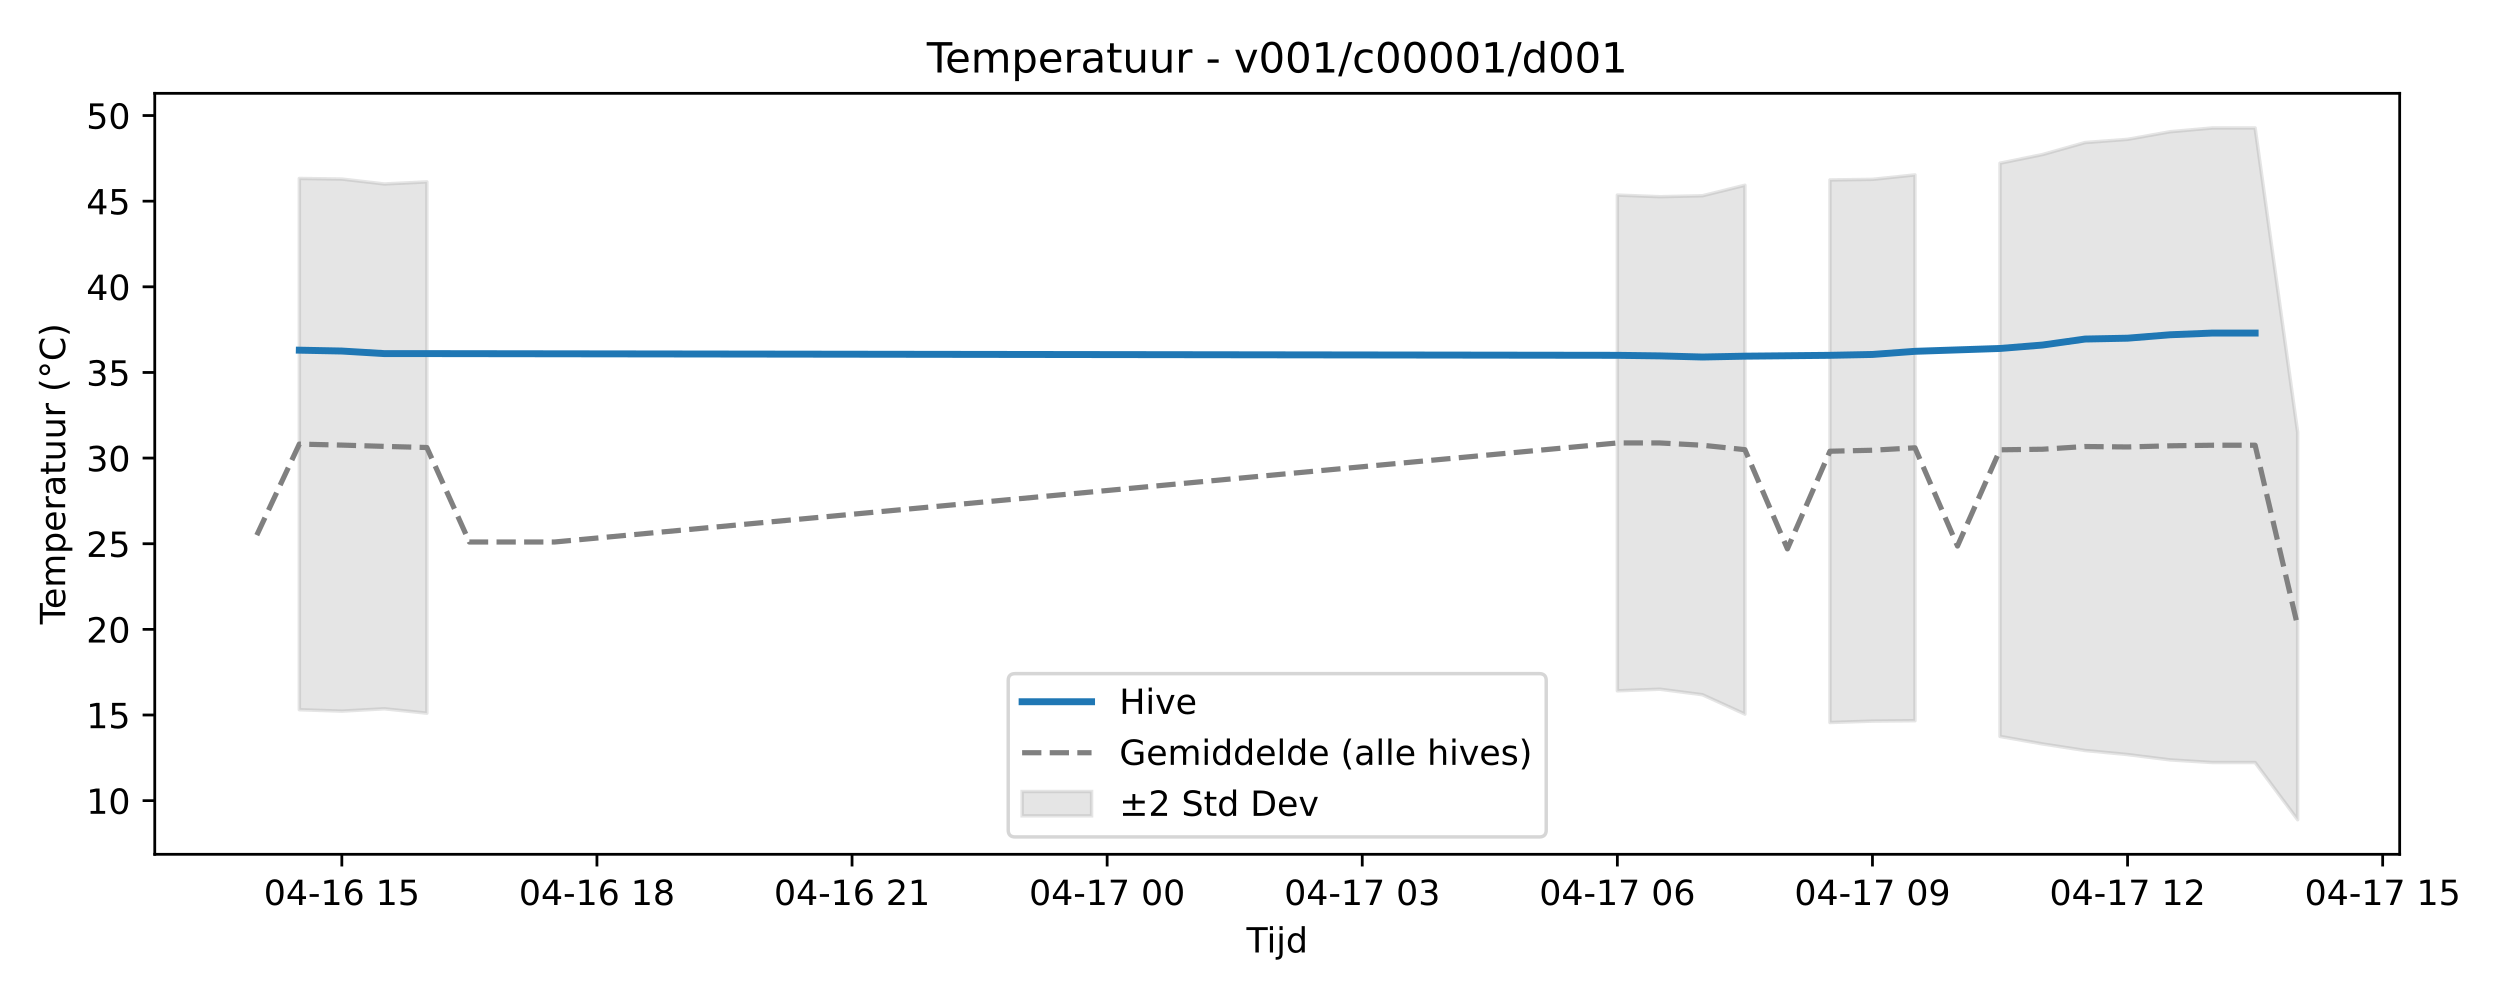
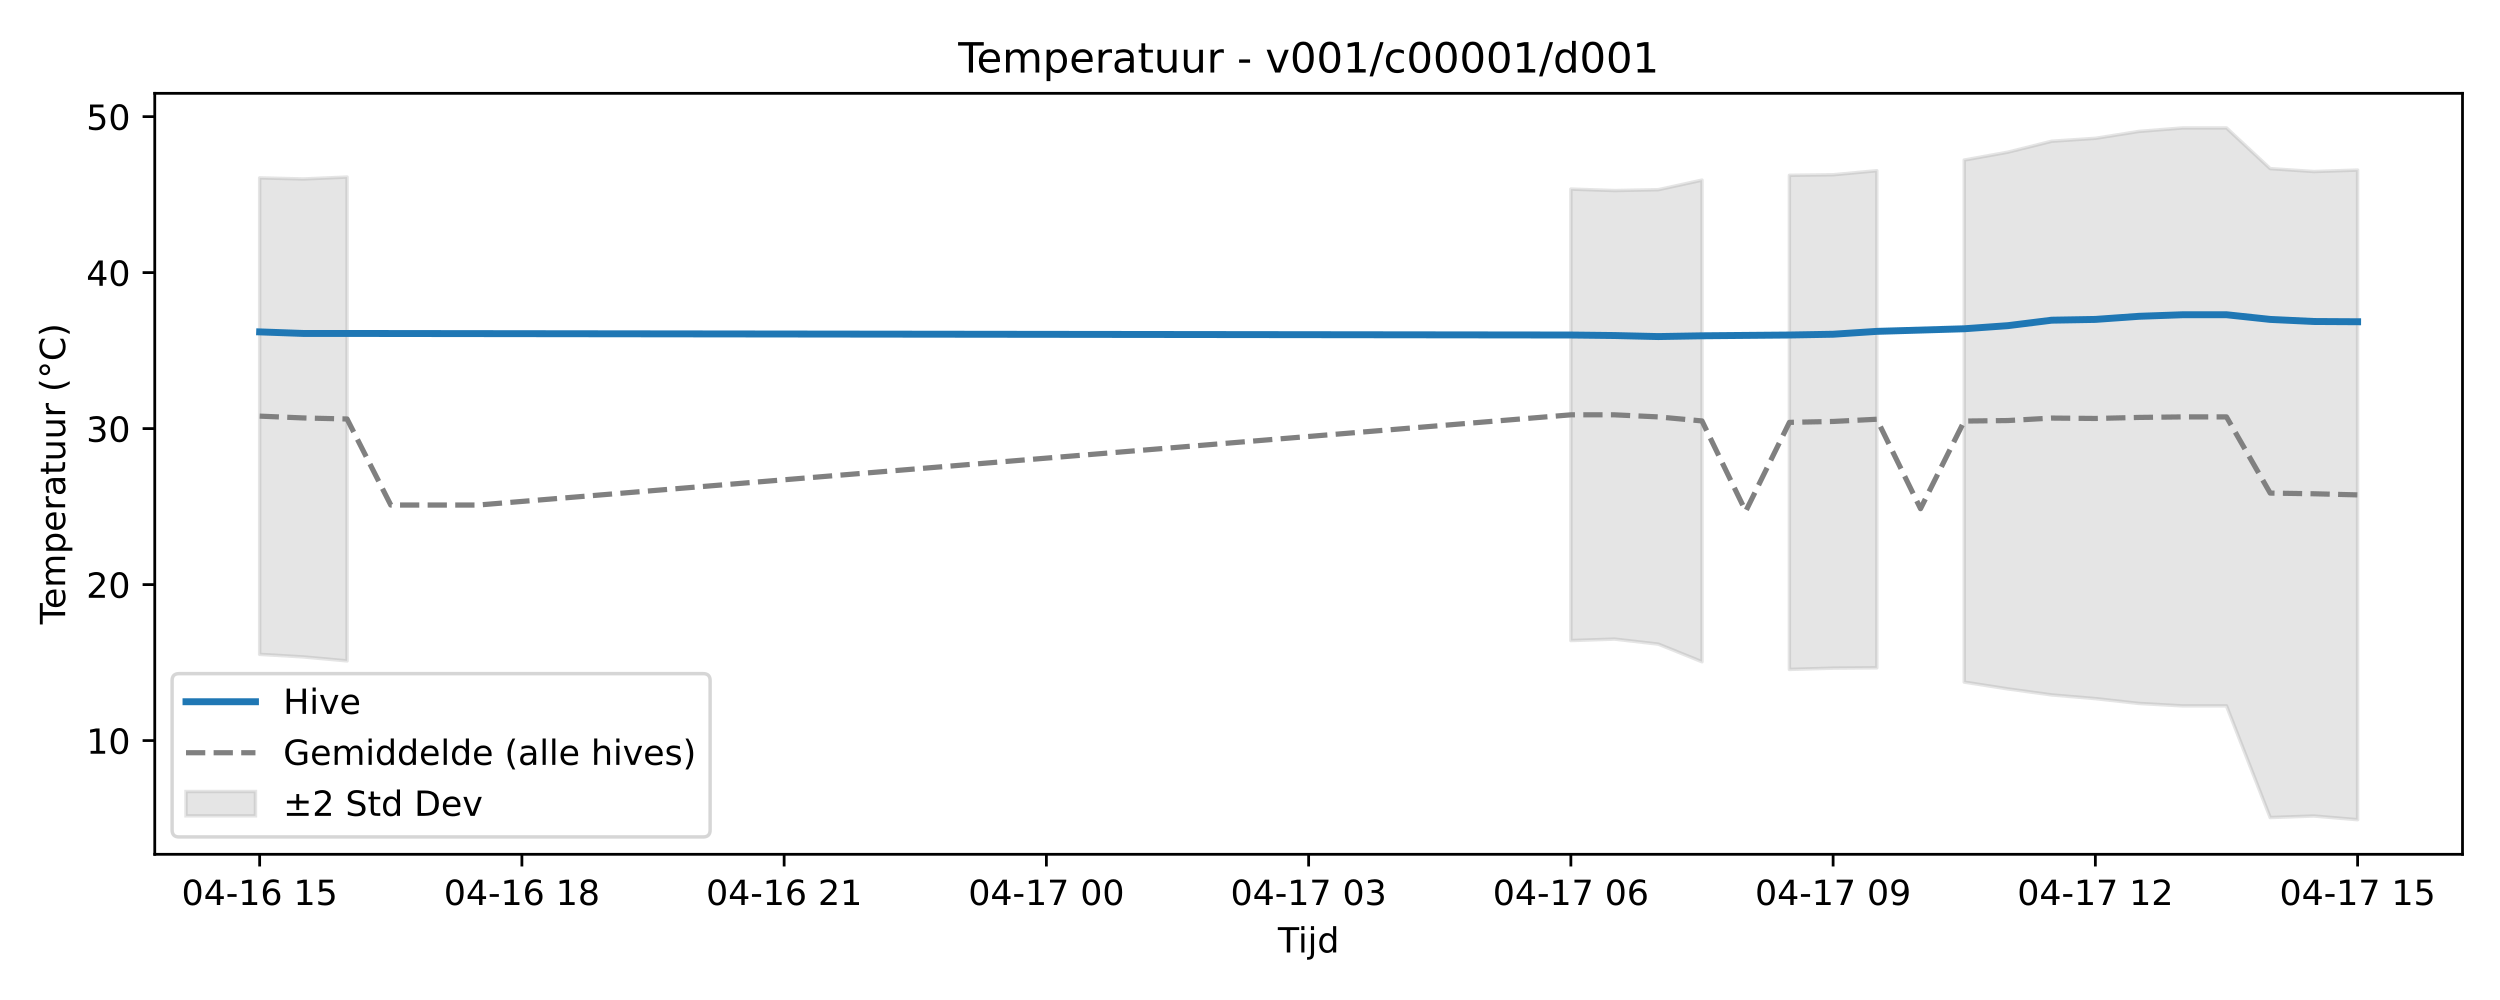
<svg xmlns="http://www.w3.org/2000/svg" xmlns:xlink="http://www.w3.org/1999/xlink" width="720pt" height="288pt" viewBox="0 0 720 288" version="1.1">
  <defs>
    <style type="text/css">*{stroke-linejoin: round; stroke-linecap: butt}</style>
  </defs>
  <g id="figure_1">
    <g id="patch_1">
      <path d="M 0 288  L 720 288  L 720 0  L 0 0  z " style="fill: #ffffff" />
    </g>
    <g id="axes_1">
      <g id="patch_2">
-         <path d="M 44.57 246.04  L 691.107 246.04  L 691.107 26.88  L 44.57 26.88  z " style="fill: #ffffff" />
+         <path d="M 44.57 246.04  L 709.2 246.04  L 709.2 26.88  L 44.57 26.88  z " style="fill: #ffffff" />
      </g>
      <g id="FillBetweenPolyCollection_1">
-         <path d="M 86.203 51.395  L 86.203 204.404  L 98.448 204.808  L 110.693 204.131  L 122.938 205.39  L 122.938 52.382  L 122.938 52.382  L 110.693 52.983  L 98.448 51.567  L 86.203 51.395  z " clip-path="url(#pe98d00365d)" style="fill: #808080; fill-opacity: 0.2; stroke: #808080; stroke-opacity: 0.2" />
-         <path d="M 465.799 56.182  L 465.799 198.959  L 478.044 198.494  L 490.289 200.082  L 502.534 205.658  L 502.534 53.347  L 502.534 53.347  L 490.289 56.375  L 478.044 56.647  L 465.799 56.182  z " clip-path="url(#pe98d00365d)" style="fill: #808080; fill-opacity: 0.2; stroke: #808080; stroke-opacity: 0.2" />
-         <path d="M 527.024 51.823  L 527.024 208.087  L 539.269 207.683  L 551.514 207.565  L 551.514 50.371  L 551.514 50.371  L 539.269 51.651  L 527.024 51.823  z " clip-path="url(#pe98d00365d)" style="fill: #808080; fill-opacity: 0.2; stroke: #808080; stroke-opacity: 0.2" />
-         <path d="M 576.004 46.994  L 576.004 212.094  L 588.249 214.255  L 600.494 216.148  L 612.739 217.318  L 624.984 218.849  L 637.229 219.615  L 649.474 219.615  L 661.719 236.078  L 661.719 124.461  L 661.719 124.461  L 649.474 36.842  L 637.229 36.842  L 624.984 37.936  L 612.739 40.126  L 600.494 41.049  L 588.249 44.504  L 576.004 46.994  z " clip-path="url(#pe98d00365d)" style="fill: #808080; fill-opacity: 0.2; stroke: #808080; stroke-opacity: 0.2" />
+         <path d="M 74.78 51.229  L 74.78 188.458  L 87.368 189.194  L 99.956 190.34  L 99.956 50.994  L 99.956 50.994  L 87.368 51.542  L 74.78 51.229  z " clip-path="url(#pa26ba15ed0)" style="fill: #808080; fill-opacity: 0.2; stroke: #808080; stroke-opacity: 0.2" />
+         <path d="M 452.411 54.455  L 452.411 184.483  L 464.999 184.06  L 477.587 185.506  L 490.174 190.584  L 490.174 51.873  L 490.174 51.873  L 477.587 54.631  L 464.999 54.879  L 452.411 54.455  z " clip-path="url(#pa26ba15ed0)" style="fill: #808080; fill-opacity: 0.2; stroke: #808080; stroke-opacity: 0.2" />
+         <path d="M 515.35 50.485  L 515.35 192.796  L 527.937 192.428  L 540.525 192.321  L 540.525 49.163  L 540.525 49.163  L 527.937 50.329  L 515.35 50.485  z " clip-path="url(#pa26ba15ed0)" style="fill: #808080; fill-opacity: 0.2; stroke: #808080; stroke-opacity: 0.2" />
+         <path d="M 565.7 46.087  L 565.7 196.445  L 578.288 198.413  L 590.876 200.137  L 603.463 201.203  L 616.051 202.597  L 628.639 203.295  L 641.226 203.295  L 653.814 235.453  L 666.402 235.012  L 678.99 236.078  L 678.99 48.982  L 678.99 48.982  L 666.402 49.4  L 653.814 48.559  L 641.226 36.842  L 628.639 36.842  L 616.051 37.839  L 603.463 39.832  L 590.876 40.673  L 578.288 43.82  L 565.7 46.087  z " clip-path="url(#pa26ba15ed0)" style="fill: #808080; fill-opacity: 0.2; stroke: #808080; stroke-opacity: 0.2" />
      </g>
      <g id="matplotlib.axis_1">
        <g id="xtick_1">
          <g id="line2d_1">
            <defs>
-               <path id="m269b47f2dc" d="M 0 0  L 0 3.5  " style="stroke: #000000; stroke-width: 0.8" />
-             </defs>
-             <g>
-               <use xlink:href="#m269b47f2dc" x="98.448" y="246.04" style="stroke: #000000; stroke-width: 0.8" />
+               <path id="mff58801728" d="M 0 0  L 0 3.5  " style="stroke: #000000; stroke-width: 0.8" />
+             </defs>
+             <g>
+               <use xlink:href="#mff58801728" x="74.78" y="246.04" style="stroke: #000000; stroke-width: 0.8" />
            </g>
          </g>
          <g id="text_1">
-             <g transform="translate(75.96764 260.6384) scale(0.1 -0.1)">
+             <g transform="translate(52.29999 260.6384) scale(0.1 -0.1)">
              <defs>
                <path id="DejaVuSans-30" d="M 2034 4250  Q 1547 4250 1301 3770  Q 1056 3291 1056 2328  Q 1056 1369 1301 889  Q 1547 409 2034 409  Q 2525 409 2770 889  Q 3016 1369 3016 2328  Q 3016 3291 2770 3770  Q 2525 4250 2034 4250  z M 2034 4750  Q 2819 4750 3233 4129  Q 3647 3509 3647 2328  Q 3647 1150 3233 529  Q 2819 -91 2034 -91  Q 1250 -91 836 529  Q 422 1150 422 2328  Q 422 3509 836 4129  Q 1250 4750 2034 4750  z " transform="scale(0.015625)" />
                <path id="DejaVuSans-34" d="M 2419 4116  L 825 1625  L 2419 1625  L 2419 4116  z M 2253 4666  L 3047 4666  L 3047 1625  L 3713 1625  L 3713 1100  L 3047 1100  L 3047 0  L 2419 0  L 2419 1100  L 313 1100  L 313 1709  L 2253 4666  z " transform="scale(0.015625)" />
                <path id="DejaVuSans-2d" d="M 313 2009  L 1997 2009  L 1997 1497  L 313 1497  L 313 2009  z " transform="scale(0.015625)" />
                <path id="DejaVuSans-31" d="M 794 531  L 1825 531  L 1825 4091  L 703 3866  L 703 4441  L 1819 4666  L 2450 4666  L 2450 531  L 3481 531  L 3481 0  L 794 0  L 794 531  z " transform="scale(0.015625)" />
                <path id="DejaVuSans-36" d="M 2113 2584  Q 1688 2584 1439 2293  Q 1191 2003 1191 1497  Q 1191 994 1439 701  Q 1688 409 2113 409  Q 2538 409 2786 701  Q 3034 994 3034 1497  Q 3034 2003 2786 2293  Q 2538 2584 2113 2584  z M 3366 4563  L 3366 3988  Q 3128 4100 2886 4159  Q 2644 4219 2406 4219  Q 1781 4219 1451 3797  Q 1122 3375 1075 2522  Q 1259 2794 1537 2939  Q 1816 3084 2150 3084  Q 2853 3084 3261 2657  Q 3669 2231 3669 1497  Q 3669 778 3244 343  Q 2819 -91 2113 -91  Q 1303 -91 875 529  Q 447 1150 447 2328  Q 447 3434 972 4092  Q 1497 4750 2381 4750  Q 2619 4750 2861 4703  Q 3103 4656 3366 4563  z " transform="scale(0.015625)" />
                <path id="DejaVuSans-20" transform="scale(0.015625)" />
                <path id="DejaVuSans-35" d="M 691 4666  L 3169 4666  L 3169 4134  L 1269 4134  L 1269 2991  Q 1406 3038 1543 3061  Q 1681 3084 1819 3084  Q 2600 3084 3056 2656  Q 3513 2228 3513 1497  Q 3513 744 3044 326  Q 2575 -91 1722 -91  Q 1428 -91 1123 -41  Q 819 9 494 109  L 494 744  Q 775 591 1075 516  Q 1375 441 1709 441  Q 2250 441 2565 725  Q 2881 1009 2881 1497  Q 2881 1984 2565 2268  Q 2250 2553 1709 2553  Q 1456 2553 1204 2497  Q 953 2441 691 2322  L 691 4666  z " transform="scale(0.015625)" />
              </defs>
              <use xlink:href="#DejaVuSans-30" />
              <use xlink:href="#DejaVuSans-34" transform="translate(63.62305 0)" />
              <use xlink:href="#DejaVuSans-2d" transform="translate(127.2461 0)" />
              <use xlink:href="#DejaVuSans-31" transform="translate(163.3301 0)" />
              <use xlink:href="#DejaVuSans-36" transform="translate(226.9531 0)" />
              <use xlink:href="#DejaVuSans-20" transform="translate(290.5762 0)" />
              <use xlink:href="#DejaVuSans-31" transform="translate(322.3633 0)" />
              <use xlink:href="#DejaVuSans-35" transform="translate(385.9863 0)" />
            </g>
          </g>
        </g>
        <g id="xtick_2">
          <g id="line2d_2">
            <g>
-               <use xlink:href="#m269b47f2dc" x="171.918" y="246.04" style="stroke: #000000; stroke-width: 0.8" />
+               <use xlink:href="#mff58801728" x="150.307" y="246.04" style="stroke: #000000; stroke-width: 0.8" />
            </g>
          </g>
          <g id="text_2">
-             <g transform="translate(149.4378 260.6384) scale(0.1 -0.1)">
+             <g transform="translate(127.8261 260.6384) scale(0.1 -0.1)">
              <defs>
                <path id="DejaVuSans-38" d="M 2034 2216  Q 1584 2216 1326 1975  Q 1069 1734 1069 1313  Q 1069 891 1326 650  Q 1584 409 2034 409  Q 2484 409 2743 651  Q 3003 894 3003 1313  Q 3003 1734 2745 1975  Q 2488 2216 2034 2216  z M 1403 2484  Q 997 2584 770 2862  Q 544 3141 544 3541  Q 544 4100 942 4425  Q 1341 4750 2034 4750  Q 2731 4750 3128 4425  Q 3525 4100 3525 3541  Q 3525 3141 3298 2862  Q 3072 2584 2669 2484  Q 3125 2378 3379 2068  Q 3634 1759 3634 1313  Q 3634 634 3220 271  Q 2806 -91 2034 -91  Q 1263 -91 848 271  Q 434 634 434 1313  Q 434 1759 690 2068  Q 947 2378 1403 2484  z M 1172 3481  Q 1172 3119 1398 2916  Q 1625 2713 2034 2713  Q 2441 2713 2670 2916  Q 2900 3119 2900 3481  Q 2900 3844 2670 4047  Q 2441 4250 2034 4250  Q 1625 4250 1398 4047  Q 1172 3844 1172 3481  z " transform="scale(0.015625)" />
              </defs>
              <use xlink:href="#DejaVuSans-30" />
              <use xlink:href="#DejaVuSans-34" transform="translate(63.62305 0)" />
              <use xlink:href="#DejaVuSans-2d" transform="translate(127.2461 0)" />
              <use xlink:href="#DejaVuSans-31" transform="translate(163.3301 0)" />
              <use xlink:href="#DejaVuSans-36" transform="translate(226.9531 0)" />
              <use xlink:href="#DejaVuSans-20" transform="translate(290.5762 0)" />
              <use xlink:href="#DejaVuSans-31" transform="translate(322.3633 0)" />
              <use xlink:href="#DejaVuSans-38" transform="translate(385.9863 0)" />
            </g>
          </g>
        </g>
        <g id="xtick_3">
          <g id="line2d_3">
            <g>
-               <use xlink:href="#m269b47f2dc" x="245.388" y="246.04" style="stroke: #000000; stroke-width: 0.8" />
+               <use xlink:href="#mff58801728" x="225.833" y="246.04" style="stroke: #000000; stroke-width: 0.8" />
            </g>
          </g>
          <g id="text_3">
-             <g transform="translate(222.9079 260.6384) scale(0.1 -0.1)">
+             <g transform="translate(203.3523 260.6384) scale(0.1 -0.1)">
              <defs>
                <path id="DejaVuSans-32" d="M 1228 531  L 3431 531  L 3431 0  L 469 0  L 469 531  Q 828 903 1448 1529  Q 2069 2156 2228 2338  Q 2531 2678 2651 2914  Q 2772 3150 2772 3378  Q 2772 3750 2511 3984  Q 2250 4219 1831 4219  Q 1534 4219 1204 4116  Q 875 4013 500 3803  L 500 4441  Q 881 4594 1212 4672  Q 1544 4750 1819 4750  Q 2544 4750 2975 4387  Q 3406 4025 3406 3419  Q 3406 3131 3298 2873  Q 3191 2616 2906 2266  Q 2828 2175 2409 1742  Q 1991 1309 1228 531  z " transform="scale(0.015625)" />
              </defs>
              <use xlink:href="#DejaVuSans-30" />
              <use xlink:href="#DejaVuSans-34" transform="translate(63.62305 0)" />
              <use xlink:href="#DejaVuSans-2d" transform="translate(127.2461 0)" />
              <use xlink:href="#DejaVuSans-31" transform="translate(163.3301 0)" />
              <use xlink:href="#DejaVuSans-36" transform="translate(226.9531 0)" />
              <use xlink:href="#DejaVuSans-20" transform="translate(290.5762 0)" />
              <use xlink:href="#DejaVuSans-32" transform="translate(322.3633 0)" />
              <use xlink:href="#DejaVuSans-31" transform="translate(385.9863 0)" />
            </g>
          </g>
        </g>
        <g id="xtick_4">
          <g id="line2d_4">
            <g>
-               <use xlink:href="#m269b47f2dc" x="318.859" y="246.04" style="stroke: #000000; stroke-width: 0.8" />
+               <use xlink:href="#mff58801728" x="301.359" y="246.04" style="stroke: #000000; stroke-width: 0.8" />
            </g>
          </g>
          <g id="text_4">
-             <g transform="translate(296.3781 260.6384) scale(0.1 -0.1)">
+             <g transform="translate(278.8784 260.6384) scale(0.1 -0.1)">
              <defs>
                <path id="DejaVuSans-37" d="M 525 4666  L 3525 4666  L 3525 4397  L 1831 0  L 1172 0  L 2766 4134  L 525 4134  L 525 4666  z " transform="scale(0.015625)" />
              </defs>
              <use xlink:href="#DejaVuSans-30" />
              <use xlink:href="#DejaVuSans-34" transform="translate(63.62305 0)" />
              <use xlink:href="#DejaVuSans-2d" transform="translate(127.2461 0)" />
              <use xlink:href="#DejaVuSans-31" transform="translate(163.3301 0)" />
              <use xlink:href="#DejaVuSans-37" transform="translate(226.9531 0)" />
              <use xlink:href="#DejaVuSans-20" transform="translate(290.5762 0)" />
              <use xlink:href="#DejaVuSans-30" transform="translate(322.3633 0)" />
              <use xlink:href="#DejaVuSans-30" transform="translate(385.9863 0)" />
            </g>
          </g>
        </g>
        <g id="xtick_5">
          <g id="line2d_5">
            <g>
-               <use xlink:href="#m269b47f2dc" x="392.329" y="246.04" style="stroke: #000000; stroke-width: 0.8" />
+               <use xlink:href="#mff58801728" x="376.885" y="246.04" style="stroke: #000000; stroke-width: 0.8" />
            </g>
          </g>
          <g id="text_5">
-             <g transform="translate(369.8482 260.6384) scale(0.1 -0.1)">
+             <g transform="translate(354.4045 260.6384) scale(0.1 -0.1)">
              <defs>
                <path id="DejaVuSans-33" d="M 2597 2516  Q 3050 2419 3304 2112  Q 3559 1806 3559 1356  Q 3559 666 3084 287  Q 2609 -91 1734 -91  Q 1441 -91 1130 -33  Q 819 25 488 141  L 488 750  Q 750 597 1062 519  Q 1375 441 1716 441  Q 2309 441 2620 675  Q 2931 909 2931 1356  Q 2931 1769 2642 2001  Q 2353 2234 1838 2234  L 1294 2234  L 1294 2753  L 1863 2753  Q 2328 2753 2575 2939  Q 2822 3125 2822 3475  Q 2822 3834 2567 4026  Q 2313 4219 1838 4219  Q 1578 4219 1281 4162  Q 984 4106 628 3988  L 628 4550  Q 988 4650 1302 4700  Q 1616 4750 1894 4750  Q 2613 4750 3031 4423  Q 3450 4097 3450 3541  Q 3450 3153 3228 2886  Q 3006 2619 2597 2516  z " transform="scale(0.015625)" />
              </defs>
              <use xlink:href="#DejaVuSans-30" />
              <use xlink:href="#DejaVuSans-34" transform="translate(63.62305 0)" />
              <use xlink:href="#DejaVuSans-2d" transform="translate(127.2461 0)" />
              <use xlink:href="#DejaVuSans-31" transform="translate(163.3301 0)" />
              <use xlink:href="#DejaVuSans-37" transform="translate(226.9531 0)" />
              <use xlink:href="#DejaVuSans-20" transform="translate(290.5762 0)" />
              <use xlink:href="#DejaVuSans-30" transform="translate(322.3633 0)" />
              <use xlink:href="#DejaVuSans-33" transform="translate(385.9863 0)" />
            </g>
          </g>
        </g>
        <g id="xtick_6">
          <g id="line2d_6">
            <g>
-               <use xlink:href="#m269b47f2dc" x="465.799" y="246.04" style="stroke: #000000; stroke-width: 0.8" />
+               <use xlink:href="#mff58801728" x="452.411" y="246.04" style="stroke: #000000; stroke-width: 0.8" />
            </g>
          </g>
          <g id="text_6">
-             <g transform="translate(443.3184 260.6384) scale(0.1 -0.1)">
+             <g transform="translate(429.9307 260.6384) scale(0.1 -0.1)">
              <use xlink:href="#DejaVuSans-30" />
              <use xlink:href="#DejaVuSans-34" transform="translate(63.62305 0)" />
              <use xlink:href="#DejaVuSans-2d" transform="translate(127.2461 0)" />
              <use xlink:href="#DejaVuSans-31" transform="translate(163.3301 0)" />
              <use xlink:href="#DejaVuSans-37" transform="translate(226.9531 0)" />
              <use xlink:href="#DejaVuSans-20" transform="translate(290.5762 0)" />
              <use xlink:href="#DejaVuSans-30" transform="translate(322.3633 0)" />
              <use xlink:href="#DejaVuSans-36" transform="translate(385.9863 0)" />
            </g>
          </g>
        </g>
        <g id="xtick_7">
          <g id="line2d_7">
            <g>
-               <use xlink:href="#m269b47f2dc" x="539.269" y="246.04" style="stroke: #000000; stroke-width: 0.8" />
+               <use xlink:href="#mff58801728" x="527.937" y="246.04" style="stroke: #000000; stroke-width: 0.8" />
            </g>
          </g>
          <g id="text_7">
-             <g transform="translate(516.7885 260.6384) scale(0.1 -0.1)">
+             <g transform="translate(505.4568 260.6384) scale(0.1 -0.1)">
              <defs>
                <path id="DejaVuSans-39" d="M 703 97  L 703 672  Q 941 559 1184 500  Q 1428 441 1663 441  Q 2288 441 2617 861  Q 2947 1281 2994 2138  Q 2813 1869 2534 1725  Q 2256 1581 1919 1581  Q 1219 1581 811 2004  Q 403 2428 403 3163  Q 403 3881 828 4315  Q 1253 4750 1959 4750  Q 2769 4750 3195 4129  Q 3622 3509 3622 2328  Q 3622 1225 3098 567  Q 2575 -91 1691 -91  Q 1453 -91 1209 -44  Q 966 3 703 97  z M 1959 2075  Q 2384 2075 2632 2365  Q 2881 2656 2881 3163  Q 2881 3666 2632 3958  Q 2384 4250 1959 4250  Q 1534 4250 1286 3958  Q 1038 3666 1038 3163  Q 1038 2656 1286 2365  Q 1534 2075 1959 2075  z " transform="scale(0.015625)" />
              </defs>
              <use xlink:href="#DejaVuSans-30" />
              <use xlink:href="#DejaVuSans-34" transform="translate(63.62305 0)" />
              <use xlink:href="#DejaVuSans-2d" transform="translate(127.2461 0)" />
              <use xlink:href="#DejaVuSans-31" transform="translate(163.3301 0)" />
              <use xlink:href="#DejaVuSans-37" transform="translate(226.9531 0)" />
              <use xlink:href="#DejaVuSans-20" transform="translate(290.5762 0)" />
              <use xlink:href="#DejaVuSans-30" transform="translate(322.3633 0)" />
              <use xlink:href="#DejaVuSans-39" transform="translate(385.9863 0)" />
            </g>
          </g>
        </g>
        <g id="xtick_8">
          <g id="line2d_8">
            <g>
-               <use xlink:href="#m269b47f2dc" x="612.739" y="246.04" style="stroke: #000000; stroke-width: 0.8" />
+               <use xlink:href="#mff58801728" x="603.463" y="246.04" style="stroke: #000000; stroke-width: 0.8" />
            </g>
          </g>
          <g id="text_8">
-             <g transform="translate(590.2586 260.6384) scale(0.1 -0.1)">
+             <g transform="translate(580.9829 260.6384) scale(0.1 -0.1)">
              <use xlink:href="#DejaVuSans-30" />
              <use xlink:href="#DejaVuSans-34" transform="translate(63.62305 0)" />
              <use xlink:href="#DejaVuSans-2d" transform="translate(127.2461 0)" />
              <use xlink:href="#DejaVuSans-31" transform="translate(163.3301 0)" />
              <use xlink:href="#DejaVuSans-37" transform="translate(226.9531 0)" />
              <use xlink:href="#DejaVuSans-20" transform="translate(290.5762 0)" />
              <use xlink:href="#DejaVuSans-31" transform="translate(322.3633 0)" />
              <use xlink:href="#DejaVuSans-32" transform="translate(385.9863 0)" />
            </g>
          </g>
        </g>
        <g id="xtick_9">
          <g id="line2d_9">
            <g>
-               <use xlink:href="#m269b47f2dc" x="686.209" y="246.04" style="stroke: #000000; stroke-width: 0.8" />
+               <use xlink:href="#mff58801728" x="678.99" y="246.04" style="stroke: #000000; stroke-width: 0.8" />
            </g>
          </g>
          <g id="text_9">
-             <g transform="translate(663.7288 260.6384) scale(0.1 -0.1)">
+             <g transform="translate(656.5091 260.6384) scale(0.1 -0.1)">
              <use xlink:href="#DejaVuSans-30" />
              <use xlink:href="#DejaVuSans-34" transform="translate(63.62305 0)" />
              <use xlink:href="#DejaVuSans-2d" transform="translate(127.2461 0)" />
              <use xlink:href="#DejaVuSans-31" transform="translate(163.3301 0)" />
              <use xlink:href="#DejaVuSans-37" transform="translate(226.9531 0)" />
              <use xlink:href="#DejaVuSans-20" transform="translate(290.5762 0)" />
              <use xlink:href="#DejaVuSans-31" transform="translate(322.3633 0)" />
              <use xlink:href="#DejaVuSans-35" transform="translate(385.9863 0)" />
            </g>
          </g>
        </g>
        <g id="text_10">
-           <g transform="translate(358.9886 274.3166) scale(0.1 -0.1)">
+           <g transform="translate(368.035 274.3166) scale(0.1 -0.1)">
            <defs>
              <path id="DejaVuSans-54" d="M -19 4666  L 3928 4666  L 3928 4134  L 2272 4134  L 2272 0  L 1638 0  L 1638 4134  L -19 4134  L -19 4666  z " transform="scale(0.015625)" />
              <path id="DejaVuSans-69" d="M 603 3500  L 1178 3500  L 1178 0  L 603 0  L 603 3500  z M 603 4863  L 1178 4863  L 1178 4134  L 603 4134  L 603 4863  z " transform="scale(0.015625)" />
              <path id="DejaVuSans-6a" d="M 603 3500  L 1178 3500  L 1178 -63  Q 1178 -731 923 -1031  Q 669 -1331 103 -1331  L -116 -1331  L -116 -844  L 38 -844  Q 366 -844 484 -692  Q 603 -541 603 -63  L 603 3500  z M 603 4863  L 1178 4863  L 1178 4134  L 603 4134  L 603 4863  z " transform="scale(0.015625)" />
              <path id="DejaVuSans-64" d="M 2906 2969  L 2906 4863  L 3481 4863  L 3481 0  L 2906 0  L 2906 525  Q 2725 213 2448 61  Q 2172 -91 1784 -91  Q 1150 -91 751 415  Q 353 922 353 1747  Q 353 2572 751 3078  Q 1150 3584 1784 3584  Q 2172 3584 2448 3432  Q 2725 3281 2906 2969  z M 947 1747  Q 947 1113 1208 752  Q 1469 391 1925 391  Q 2381 391 2643 752  Q 2906 1113 2906 1747  Q 2906 2381 2643 2742  Q 2381 3103 1925 3103  Q 1469 3103 1208 2742  Q 947 2381 947 1747  z " transform="scale(0.015625)" />
            </defs>
            <use xlink:href="#DejaVuSans-54" />
            <use xlink:href="#DejaVuSans-69" transform="translate(57.95898 0)" />
            <use xlink:href="#DejaVuSans-6a" transform="translate(85.74219 0)" />
            <use xlink:href="#DejaVuSans-64" transform="translate(113.5254 0)" />
          </g>
        </g>
      </g>
      <g id="matplotlib.axis_2">
        <g id="ytick_1">
          <g id="line2d_10">
            <defs>
-               <path id="m4c3e029b23" d="M 0 0  L -3.5 0  " style="stroke: #000000; stroke-width: 0.8" />
-             </defs>
-             <g>
-               <use xlink:href="#m4c3e029b23" x="44.57" y="230.584" style="stroke: #000000; stroke-width: 0.8" />
+               <path id="m5803cdf240" d="M 0 0  L -3.5 0  " style="stroke: #000000; stroke-width: 0.8" />
+             </defs>
+             <g>
+               <use xlink:href="#m5803cdf240" x="44.57" y="213.285" style="stroke: #000000; stroke-width: 0.8" />
            </g>
          </g>
          <g id="text_11">
-             <g transform="translate(24.845 234.3837) scale(0.1 -0.1)">
+             <g transform="translate(24.845 217.0841) scale(0.1 -0.1)">
              <use xlink:href="#DejaVuSans-31" />
              <use xlink:href="#DejaVuSans-30" transform="translate(63.62305 0)" />
            </g>
          </g>
        </g>
        <g id="ytick_2">
          <g id="line2d_11">
            <g>
-               <use xlink:href="#m4c3e029b23" x="44.57" y="205.92" style="stroke: #000000; stroke-width: 0.8" />
+               <use xlink:href="#m5803cdf240" x="44.57" y="168.361" style="stroke: #000000; stroke-width: 0.8" />
            </g>
          </g>
          <g id="text_12">
-             <g transform="translate(24.845 209.7195) scale(0.1 -0.1)">
-               <use xlink:href="#DejaVuSans-31" />
-               <use xlink:href="#DejaVuSans-35" transform="translate(63.62305 0)" />
+             <g transform="translate(24.845 172.1604) scale(0.1 -0.1)">
+               <use xlink:href="#DejaVuSans-32" />
+               <use xlink:href="#DejaVuSans-30" transform="translate(63.62305 0)" />
            </g>
          </g>
        </g>
        <g id="ytick_3">
          <g id="line2d_12">
            <g>
-               <use xlink:href="#m4c3e029b23" x="44.57" y="181.256" style="stroke: #000000; stroke-width: 0.8" />
+               <use xlink:href="#m5803cdf240" x="44.57" y="123.438" style="stroke: #000000; stroke-width: 0.8" />
            </g>
          </g>
          <g id="text_13">
-             <g transform="translate(24.845 185.0554) scale(0.1 -0.1)">
-               <use xlink:href="#DejaVuSans-32" />
+             <g transform="translate(24.845 127.2368) scale(0.1 -0.1)">
+               <use xlink:href="#DejaVuSans-33" />
              <use xlink:href="#DejaVuSans-30" transform="translate(63.62305 0)" />
            </g>
          </g>
        </g>
        <g id="ytick_4">
          <g id="line2d_13">
            <g>
-               <use xlink:href="#m4c3e029b23" x="44.57" y="156.592" style="stroke: #000000; stroke-width: 0.8" />
+               <use xlink:href="#m5803cdf240" x="44.57" y="78.514" style="stroke: #000000; stroke-width: 0.8" />
            </g>
          </g>
          <g id="text_14">
-             <g transform="translate(24.845 160.3913) scale(0.1 -0.1)">
-               <use xlink:href="#DejaVuSans-32" />
-               <use xlink:href="#DejaVuSans-35" transform="translate(63.62305 0)" />
+             <g transform="translate(24.845 82.31311) scale(0.1 -0.1)">
+               <use xlink:href="#DejaVuSans-34" />
+               <use xlink:href="#DejaVuSans-30" transform="translate(63.62305 0)" />
            </g>
          </g>
        </g>
        <g id="ytick_5">
          <g id="line2d_14">
            <g>
-               <use xlink:href="#m4c3e029b23" x="44.57" y="131.928" style="stroke: #000000; stroke-width: 0.8" />
+               <use xlink:href="#m5803cdf240" x="44.57" y="33.59" style="stroke: #000000; stroke-width: 0.8" />
            </g>
          </g>
          <g id="text_15">
-             <g transform="translate(24.845 135.7272) scale(0.1 -0.1)">
-               <use xlink:href="#DejaVuSans-33" />
-               <use xlink:href="#DejaVuSans-30" transform="translate(63.62305 0)" />
-             </g>
-           </g>
-         </g>
-         <g id="ytick_6">
-           <g id="line2d_15">
-             <g>
-               <use xlink:href="#m4c3e029b23" x="44.57" y="107.264" style="stroke: #000000; stroke-width: 0.8" />
-             </g>
-           </g>
-           <g id="text_16">
-             <g transform="translate(24.845 111.063) scale(0.1 -0.1)">
-               <use xlink:href="#DejaVuSans-33" />
-               <use xlink:href="#DejaVuSans-35" transform="translate(63.62305 0)" />
-             </g>
-           </g>
-         </g>
-         <g id="ytick_7">
-           <g id="line2d_16">
-             <g>
-               <use xlink:href="#m4c3e029b23" x="44.57" y="82.6" style="stroke: #000000; stroke-width: 0.8" />
-             </g>
-           </g>
-           <g id="text_17">
-             <g transform="translate(24.845 86.3989) scale(0.1 -0.1)">
-               <use xlink:href="#DejaVuSans-34" />
-               <use xlink:href="#DejaVuSans-30" transform="translate(63.62305 0)" />
-             </g>
-           </g>
-         </g>
-         <g id="ytick_8">
-           <g id="line2d_17">
-             <g>
-               <use xlink:href="#m4c3e029b23" x="44.57" y="57.936" style="stroke: #000000; stroke-width: 0.8" />
-             </g>
-           </g>
-           <g id="text_18">
-             <g transform="translate(24.845 61.73477) scale(0.1 -0.1)">
-               <use xlink:href="#DejaVuSans-34" />
-               <use xlink:href="#DejaVuSans-35" transform="translate(63.62305 0)" />
-             </g>
-           </g>
-         </g>
-         <g id="ytick_9">
-           <g id="line2d_18">
-             <g>
-               <use xlink:href="#m4c3e029b23" x="44.57" y="33.271" style="stroke: #000000; stroke-width: 0.8" />
-             </g>
-           </g>
-           <g id="text_19">
-             <g transform="translate(24.845 37.07065) scale(0.1 -0.1)">
+             <g transform="translate(24.845 37.38945) scale(0.1 -0.1)">
              <use xlink:href="#DejaVuSans-35" />
              <use xlink:href="#DejaVuSans-30" transform="translate(63.62305 0)" />
            </g>
          </g>
        </g>
-         <g id="text_20">
+         <g id="text_16">
          <g transform="translate(18.76531 179.8162) rotate(-90) scale(0.1 -0.1)">
            <defs>
              <path id="DejaVuSans-65" d="M 3597 1894  L 3597 1613  L 953 1613  Q 991 1019 1311 708  Q 1631 397 2203 397  Q 2534 397 2845 478  Q 3156 559 3463 722  L 3463 178  Q 3153 47 2828 -22  Q 2503 -91 2169 -91  Q 1331 -91 842 396  Q 353 884 353 1716  Q 353 2575 817 3079  Q 1281 3584 2069 3584  Q 2775 3584 3186 3129  Q 3597 2675 3597 1894  z M 3022 2063  Q 3016 2534 2758 2815  Q 2500 3097 2075 3097  Q 1594 3097 1305 2825  Q 1016 2553 972 2059  L 3022 2063  z " transform="scale(0.015625)" />
              <path id="DejaVuSans-6d" d="M 3328 2828  Q 3544 3216 3844 3400  Q 4144 3584 4550 3584  Q 5097 3584 5394 3201  Q 5691 2819 5691 2113  L 5691 0  L 5113 0  L 5113 2094  Q 5113 2597 4934 2840  Q 4756 3084 4391 3084  Q 3944 3084 3684 2787  Q 3425 2491 3425 1978  L 3425 0  L 2847 0  L 2847 2094  Q 2847 2600 2669 2842  Q 2491 3084 2119 3084  Q 1678 3084 1418 2786  Q 1159 2488 1159 1978  L 1159 0  L 581 0  L 581 3500  L 1159 3500  L 1159 2956  Q 1356 3278 1631 3431  Q 1906 3584 2284 3584  Q 2666 3584 2933 3390  Q 3200 3197 3328 2828  z " transform="scale(0.015625)" />
              <path id="DejaVuSans-70" d="M 1159 525  L 1159 -1331  L 581 -1331  L 581 3500  L 1159 3500  L 1159 2969  Q 1341 3281 1617 3432  Q 1894 3584 2278 3584  Q 2916 3584 3314 3078  Q 3713 2572 3713 1747  Q 3713 922 3314 415  Q 2916 -91 2278 -91  Q 1894 -91 1617 61  Q 1341 213 1159 525  z M 3116 1747  Q 3116 2381 2855 2742  Q 2594 3103 2138 3103  Q 1681 3103 1420 2742  Q 1159 2381 1159 1747  Q 1159 1113 1420 752  Q 1681 391 2138 391  Q 2594 391 2855 752  Q 3116 1113 3116 1747  z " transform="scale(0.015625)" />
              <path id="DejaVuSans-72" d="M 2631 2963  Q 2534 3019 2420 3045  Q 2306 3072 2169 3072  Q 1681 3072 1420 2755  Q 1159 2438 1159 1844  L 1159 0  L 581 0  L 581 3500  L 1159 3500  L 1159 2956  Q 1341 3275 1631 3429  Q 1922 3584 2338 3584  Q 2397 3584 2469 3576  Q 2541 3569 2628 3553  L 2631 2963  z " transform="scale(0.015625)" />
              <path id="DejaVuSans-61" d="M 2194 1759  Q 1497 1759 1228 1600  Q 959 1441 959 1056  Q 959 750 1161 570  Q 1363 391 1709 391  Q 2188 391 2477 730  Q 2766 1069 2766 1631  L 2766 1759  L 2194 1759  z M 3341 1997  L 3341 0  L 2766 0  L 2766 531  Q 2569 213 2275 61  Q 1981 -91 1556 -91  Q 1019 -91 701 211  Q 384 513 384 1019  Q 384 1609 779 1909  Q 1175 2209 1959 2209  L 2766 2209  L 2766 2266  Q 2766 2663 2505 2880  Q 2244 3097 1772 3097  Q 1472 3097 1187 3025  Q 903 2953 641 2809  L 641 3341  Q 956 3463 1253 3523  Q 1550 3584 1831 3584  Q 2591 3584 2966 3190  Q 3341 2797 3341 1997  z " transform="scale(0.015625)" />
              <path id="DejaVuSans-74" d="M 1172 4494  L 1172 3500  L 2356 3500  L 2356 3053  L 1172 3053  L 1172 1153  Q 1172 725 1289 603  Q 1406 481 1766 481  L 2356 481  L 2356 0  L 1766 0  Q 1100 0 847 248  Q 594 497 594 1153  L 594 3053  L 172 3053  L 172 3500  L 594 3500  L 594 4494  L 1172 4494  z " transform="scale(0.015625)" />
              <path id="DejaVuSans-75" d="M 544 1381  L 544 3500  L 1119 3500  L 1119 1403  Q 1119 906 1312 657  Q 1506 409 1894 409  Q 2359 409 2629 706  Q 2900 1003 2900 1516  L 2900 3500  L 3475 3500  L 3475 0  L 2900 0  L 2900 538  Q 2691 219 2414 64  Q 2138 -91 1772 -91  Q 1169 -91 856 284  Q 544 659 544 1381  z M 1991 3584  L 1991 3584  z " transform="scale(0.015625)" />
              <path id="DejaVuSans-28" d="M 1984 4856  Q 1566 4138 1362 3434  Q 1159 2731 1159 2009  Q 1159 1288 1364 580  Q 1569 -128 1984 -844  L 1484 -844  Q 1016 -109 783 600  Q 550 1309 550 2009  Q 550 2706 781 3412  Q 1013 4119 1484 4856  L 1984 4856  z " transform="scale(0.015625)" />
              <path id="DejaVuSans-b0" d="M 1600 4347  Q 1350 4347 1178 4173  Q 1006 4000 1006 3750  Q 1006 3503 1178 3333  Q 1350 3163 1600 3163  Q 1850 3163 2022 3333  Q 2194 3503 2194 3750  Q 2194 3997 2020 4172  Q 1847 4347 1600 4347  z M 1600 4750  Q 1800 4750 1984 4673  Q 2169 4597 2303 4453  Q 2447 4313 2519 4134  Q 2591 3956 2591 3750  Q 2591 3338 2302 3052  Q 2013 2766 1594 2766  Q 1172 2766 890 3047  Q 609 3328 609 3750  Q 609 4169 896 4459  Q 1184 4750 1600 4750  z " transform="scale(0.015625)" />
              <path id="DejaVuSans-43" d="M 4122 4306  L 4122 3641  Q 3803 3938 3442 4084  Q 3081 4231 2675 4231  Q 1875 4231 1450 3742  Q 1025 3253 1025 2328  Q 1025 1406 1450 917  Q 1875 428 2675 428  Q 3081 428 3442 575  Q 3803 722 4122 1019  L 4122 359  Q 3791 134 3420 21  Q 3050 -91 2638 -91  Q 1578 -91 968 557  Q 359 1206 359 2328  Q 359 3453 968 4101  Q 1578 4750 2638 4750  Q 3056 4750 3426 4639  Q 3797 4528 4122 4306  z " transform="scale(0.015625)" />
              <path id="DejaVuSans-29" d="M 513 4856  L 1013 4856  Q 1481 4119 1714 3412  Q 1947 2706 1947 2009  Q 1947 1309 1714 600  Q 1481 -109 1013 -844  L 513 -844  Q 928 -128 1133 580  Q 1338 1288 1338 2009  Q 1338 2731 1133 3434  Q 928 4138 513 4856  z " transform="scale(0.015625)" />
            </defs>
            <use xlink:href="#DejaVuSans-54" />
            <use xlink:href="#DejaVuSans-65" transform="translate(44.08398 0)" />
            <use xlink:href="#DejaVuSans-6d" transform="translate(105.6074 0)" />
            <use xlink:href="#DejaVuSans-70" transform="translate(203.0195 0)" />
            <use xlink:href="#DejaVuSans-65" transform="translate(266.4961 0)" />
            <use xlink:href="#DejaVuSans-72" transform="translate(328.0195 0)" />
            <use xlink:href="#DejaVuSans-61" transform="translate(369.1328 0)" />
            <use xlink:href="#DejaVuSans-74" transform="translate(430.4121 0)" />
            <use xlink:href="#DejaVuSans-75" transform="translate(469.6211 0)" />
            <use xlink:href="#DejaVuSans-75" transform="translate(533 0)" />
            <use xlink:href="#DejaVuSans-72" transform="translate(596.3789 0)" />
            <use xlink:href="#DejaVuSans-20" transform="translate(637.4922 0)" />
            <use xlink:href="#DejaVuSans-28" transform="translate(669.2793 0)" />
            <use xlink:href="#DejaVuSans-b0" transform="translate(708.293 0)" />
            <use xlink:href="#DejaVuSans-43" transform="translate(758.293 0)" />
            <use xlink:href="#DejaVuSans-29" transform="translate(828.1172 0)" />
          </g>
        </g>
      </g>
-       <g id="line2d_19">
-         <path d="M 86.203 100.851  L 98.448 101.098  L 110.693 101.838  L 122.938 101.838  L 465.799 102.331  L 478.044 102.495  L 490.289 102.824  L 502.534 102.578  L 527.024 102.331  L 539.269 102.084  L 551.514 101.18  L 576.004 100.358  L 588.249 99.371  L 600.494 97.645  L 612.739 97.398  L 624.984 96.412  L 637.229 95.918  L 649.474 95.918  " clip-path="url(#pe98d00365d)" style="fill: none; stroke: #1f77b4; stroke-width: 2; stroke-linecap: square" />
-       </g>
-       <g id="line2d_20">
-         <path d="M 73.958 154.126  L 86.203 127.899  L 98.448 128.187  L 110.693 128.557  L 122.938 128.886  L 135.183 156.099  L 159.673 156.099  L 465.799 127.571  L 478.044 127.571  L 490.289 128.228  L 502.534 129.503  L 514.779 158.072  L 527.024 129.955  L 539.269 129.667  L 551.514 128.968  L 563.759 157.25  L 576.004 129.544  L 588.249 129.379  L 600.494 128.598  L 612.739 128.722  L 624.984 128.393  L 637.229 128.228  L 649.474 128.228  L 661.719 180.27  " clip-path="url(#pe98d00365d)" style="fill: none; stroke-dasharray: 5.55,2.4; stroke-dashoffset: 0; stroke: #808080; stroke-width: 1.5" />
+       <g id="line2d_15">
+         <path d="M 74.78 95.585  L 87.368 96.034  L 99.956 96.034  L 452.411 96.483  L 464.999 96.633  L 477.587 96.933  L 490.174 96.708  L 515.35 96.483  L 527.937 96.259  L 540.525 95.435  L 565.7 94.686  L 578.288 93.788  L 590.876 92.216  L 603.463 91.991  L 616.051 91.093  L 628.639 90.643  L 641.226 90.643  L 653.814 91.991  L 666.402 92.59  L 678.99 92.665  " clip-path="url(#pa26ba15ed0)" style="fill: none; stroke: #1f77b4; stroke-width: 2; stroke-linecap: square" />
+       </g>
+       <g id="line2d_16">
+         <path d="M 74.78 119.844  L 87.368 120.368  L 99.956 120.667  L 112.544 145.45  L 137.719 145.45  L 452.411 119.469  L 464.999 119.469  L 477.587 120.068  L 490.174 121.229  L 502.762 147.247  L 515.35 121.641  L 527.937 121.379  L 540.525 120.742  L 553.113 146.498  L 565.7 121.266  L 578.288 121.117  L 590.876 120.405  L 603.463 120.518  L 616.051 120.218  L 628.639 120.068  L 641.226 120.068  L 653.814 142.006  L 666.402 142.206  L 678.99 142.53  " clip-path="url(#pa26ba15ed0)" style="fill: none; stroke-dasharray: 5.55,2.4; stroke-dashoffset: 0; stroke: #808080; stroke-width: 1.5" />
      </g>
      <g id="patch_3">
        <path d="M 44.57 246.04  L 44.57 26.88  " style="fill: none; stroke: #000000; stroke-width: 0.8; stroke-linejoin: miter; stroke-linecap: square" />
      </g>
      <g id="patch_4">
-         <path d="M 691.107 246.04  L 691.107 26.88  " style="fill: none; stroke: #000000; stroke-width: 0.8; stroke-linejoin: miter; stroke-linecap: square" />
+         <path d="M 709.2 246.04  L 709.2 26.88  " style="fill: none; stroke: #000000; stroke-width: 0.8; stroke-linejoin: miter; stroke-linecap: square" />
      </g>
      <g id="patch_5">
-         <path d="M 44.57 246.04  L 691.107 246.04  " style="fill: none; stroke: #000000; stroke-width: 0.8; stroke-linejoin: miter; stroke-linecap: square" />
+         <path d="M 44.57 246.04  L 709.2 246.04  " style="fill: none; stroke: #000000; stroke-width: 0.8; stroke-linejoin: miter; stroke-linecap: square" />
      </g>
      <g id="patch_6">
-         <path d="M 44.57 26.88  L 691.107 26.88  " style="fill: none; stroke: #000000; stroke-width: 0.8; stroke-linejoin: miter; stroke-linecap: square" />
-       </g>
-       <g id="text_21">
-         <g transform="translate(266.9168 20.88) scale(0.12 -0.12)">
+         <path d="M 44.57 26.88  L 709.2 26.88  " style="fill: none; stroke: #000000; stroke-width: 0.8; stroke-linejoin: miter; stroke-linecap: square" />
+       </g>
+       <g id="text_17">
+         <g transform="translate(275.9631 20.88) scale(0.12 -0.12)">
          <defs>
            <path id="DejaVuSans-76" d="M 191 3500  L 800 3500  L 1894 563  L 2988 3500  L 3597 3500  L 2284 0  L 1503 0  L 191 3500  z " transform="scale(0.015625)" />
            <path id="DejaVuSans-2f" d="M 1625 4666  L 2156 4666  L 531 -594  L 0 -594  L 1625 4666  z " transform="scale(0.015625)" />
            <path id="DejaVuSans-63" d="M 3122 3366  L 3122 2828  Q 2878 2963 2633 3030  Q 2388 3097 2138 3097  Q 1578 3097 1268 2742  Q 959 2388 959 1747  Q 959 1106 1268 751  Q 1578 397 2138 397  Q 2388 397 2633 464  Q 2878 531 3122 666  L 3122 134  Q 2881 22 2623 -34  Q 2366 -91 2075 -91  Q 1284 -91 818 406  Q 353 903 353 1747  Q 353 2603 823 3093  Q 1294 3584 2113 3584  Q 2378 3584 2631 3529  Q 2884 3475 3122 3366  z " transform="scale(0.015625)" />
          </defs>
          <use xlink:href="#DejaVuSans-54" />
          <use xlink:href="#DejaVuSans-65" transform="translate(44.08398 0)" />
          <use xlink:href="#DejaVuSans-6d" transform="translate(105.6074 0)" />
          <use xlink:href="#DejaVuSans-70" transform="translate(203.0195 0)" />
          <use xlink:href="#DejaVuSans-65" transform="translate(266.4961 0)" />
          <use xlink:href="#DejaVuSans-72" transform="translate(328.0195 0)" />
          <use xlink:href="#DejaVuSans-61" transform="translate(369.1328 0)" />
          <use xlink:href="#DejaVuSans-74" transform="translate(430.4121 0)" />
          <use xlink:href="#DejaVuSans-75" transform="translate(469.6211 0)" />
          <use xlink:href="#DejaVuSans-75" transform="translate(533 0)" />
          <use xlink:href="#DejaVuSans-72" transform="translate(596.3789 0)" />
          <use xlink:href="#DejaVuSans-20" transform="translate(637.4922 0)" />
          <use xlink:href="#DejaVuSans-2d" transform="translate(669.2793 0)" />
          <use xlink:href="#DejaVuSans-20" transform="translate(705.3633 0)" />
          <use xlink:href="#DejaVuSans-76" transform="translate(737.1504 0)" />
          <use xlink:href="#DejaVuSans-30" transform="translate(796.3301 0)" />
          <use xlink:href="#DejaVuSans-30" transform="translate(859.9531 0)" />
          <use xlink:href="#DejaVuSans-31" transform="translate(923.5762 0)" />
          <use xlink:href="#DejaVuSans-2f" transform="translate(987.1992 0)" />
          <use xlink:href="#DejaVuSans-63" transform="translate(1020.891 0)" />
          <use xlink:href="#DejaVuSans-30" transform="translate(1075.871 0)" />
          <use xlink:href="#DejaVuSans-30" transform="translate(1139.494 0)" />
          <use xlink:href="#DejaVuSans-30" transform="translate(1203.117 0)" />
          <use xlink:href="#DejaVuSans-30" transform="translate(1266.74 0)" />
          <use xlink:href="#DejaVuSans-31" transform="translate(1330.363 0)" />
          <use xlink:href="#DejaVuSans-2f" transform="translate(1393.986 0)" />
          <use xlink:href="#DejaVuSans-64" transform="translate(1427.678 0)" />
          <use xlink:href="#DejaVuSans-30" transform="translate(1491.154 0)" />
          <use xlink:href="#DejaVuSans-30" transform="translate(1554.777 0)" />
          <use xlink:href="#DejaVuSans-31" transform="translate(1618.4 0)" />
        </g>
      </g>
      <g id="legend_1">
        <g id="patch_7">
-           <path d="M 292.367 241.04  L 443.311 241.04  Q 445.311 241.04 445.311 239.04  L 445.311 196.006  Q 445.311 194.006 443.311 194.006  L 292.367 194.006  Q 290.367 194.006 290.367 196.006  L 290.367 239.04  Q 290.367 241.04 292.367 241.04  z " style="fill: #ffffff; opacity: 0.8; stroke: #cccccc; stroke-linejoin: miter" />
-         </g>
-         <g id="line2d_21">
-           <path d="M 294.367 202.104  L 304.367 202.104  L 314.367 202.104  " style="fill: none; stroke: #1f77b4; stroke-width: 2; stroke-linecap: square" />
-         </g>
-         <g id="text_22">
-           <g transform="translate(322.3668 205.6041) scale(0.1 -0.1)">
+           <path d="M 51.57 241.04  L 202.514 241.04  Q 204.514 241.04 204.514 239.04  L 204.514 196.006  Q 204.514 194.006 202.514 194.006  L 51.57 194.006  Q 49.57 194.006 49.57 196.006  L 49.57 239.04  Q 49.57 241.04 51.57 241.04  z " style="fill: #ffffff; opacity: 0.8; stroke: #cccccc; stroke-linejoin: miter" />
+         </g>
+         <g id="line2d_17">
+           <path d="M 53.57 202.104  L 63.57 202.104  L 73.57 202.104  " style="fill: none; stroke: #1f77b4; stroke-width: 2; stroke-linecap: square" />
+         </g>
+         <g id="text_18">
+           <g transform="translate(81.57 205.6041) scale(0.1 -0.1)">
            <defs>
              <path id="DejaVuSans-48" d="M 628 4666  L 1259 4666  L 1259 2753  L 3553 2753  L 3553 4666  L 4184 4666  L 4184 0  L 3553 0  L 3553 2222  L 1259 2222  L 1259 0  L 628 0  L 628 4666  z " transform="scale(0.015625)" />
            </defs>
            <use xlink:href="#DejaVuSans-48" />
            <use xlink:href="#DejaVuSans-69" transform="translate(75.19531 0)" />
            <use xlink:href="#DejaVuSans-76" transform="translate(102.9785 0)" />
            <use xlink:href="#DejaVuSans-65" transform="translate(162.1582 0)" />
          </g>
        </g>
-         <g id="line2d_22">
-           <path d="M 294.367 216.782  L 304.367 216.782  L 314.367 216.782  " style="fill: none; stroke-dasharray: 5.55,2.4; stroke-dashoffset: 0; stroke: #808080; stroke-width: 1.5" />
-         </g>
-         <g id="text_23">
-           <g transform="translate(322.3668 220.2822) scale(0.1 -0.1)">
+         <g id="line2d_18">
+           <path d="M 53.57 216.782  L 63.57 216.782  L 73.57 216.782  " style="fill: none; stroke-dasharray: 5.55,2.4; stroke-dashoffset: 0; stroke: #808080; stroke-width: 1.5" />
+         </g>
+         <g id="text_19">
+           <g transform="translate(81.57 220.2822) scale(0.1 -0.1)">
            <defs>
              <path id="DejaVuSans-47" d="M 3809 666  L 3809 1919  L 2778 1919  L 2778 2438  L 4434 2438  L 4434 434  Q 4069 175 3628 42  Q 3188 -91 2688 -91  Q 1594 -91 976 548  Q 359 1188 359 2328  Q 359 3472 976 4111  Q 1594 4750 2688 4750  Q 3144 4750 3555 4637  Q 3966 4525 4313 4306  L 4313 3634  Q 3963 3931 3569 4081  Q 3175 4231 2741 4231  Q 1884 4231 1454 3753  Q 1025 3275 1025 2328  Q 1025 1384 1454 906  Q 1884 428 2741 428  Q 3075 428 3337 486  Q 3600 544 3809 666  z " transform="scale(0.015625)" />
              <path id="DejaVuSans-6c" d="M 603 4863  L 1178 4863  L 1178 0  L 603 0  L 603 4863  z " transform="scale(0.015625)" />
              <path id="DejaVuSans-68" d="M 3513 2113  L 3513 0  L 2938 0  L 2938 2094  Q 2938 2591 2744 2837  Q 2550 3084 2163 3084  Q 1697 3084 1428 2787  Q 1159 2491 1159 1978  L 1159 0  L 581 0  L 581 4863  L 1159 4863  L 1159 2956  Q 1366 3272 1645 3428  Q 1925 3584 2291 3584  Q 2894 3584 3203 3211  Q 3513 2838 3513 2113  z " transform="scale(0.015625)" />
              <path id="DejaVuSans-73" d="M 2834 3397  L 2834 2853  Q 2591 2978 2328 3040  Q 2066 3103 1784 3103  Q 1356 3103 1142 2972  Q 928 2841 928 2578  Q 928 2378 1081 2264  Q 1234 2150 1697 2047  L 1894 2003  Q 2506 1872 2764 1633  Q 3022 1394 3022 966  Q 3022 478 2636 193  Q 2250 -91 1575 -91  Q 1294 -91 989 -36  Q 684 19 347 128  L 347 722  Q 666 556 975 473  Q 1284 391 1588 391  Q 1994 391 2212 530  Q 2431 669 2431 922  Q 2431 1156 2273 1281  Q 2116 1406 1581 1522  L 1381 1569  Q 847 1681 609 1914  Q 372 2147 372 2553  Q 372 3047 722 3315  Q 1072 3584 1716 3584  Q 2034 3584 2315 3537  Q 2597 3491 2834 3397  z " transform="scale(0.015625)" />
            </defs>
            <use xlink:href="#DejaVuSans-47" />
            <use xlink:href="#DejaVuSans-65" transform="translate(77.49023 0)" />
            <use xlink:href="#DejaVuSans-6d" transform="translate(139.0137 0)" />
            <use xlink:href="#DejaVuSans-69" transform="translate(236.4258 0)" />
            <use xlink:href="#DejaVuSans-64" transform="translate(264.209 0)" />
            <use xlink:href="#DejaVuSans-64" transform="translate(327.6855 0)" />
            <use xlink:href="#DejaVuSans-65" transform="translate(391.1621 0)" />
            <use xlink:href="#DejaVuSans-6c" transform="translate(452.6855 0)" />
            <use xlink:href="#DejaVuSans-64" transform="translate(480.4688 0)" />
            <use xlink:href="#DejaVuSans-65" transform="translate(543.9453 0)" />
            <use xlink:href="#DejaVuSans-20" transform="translate(605.4688 0)" />
            <use xlink:href="#DejaVuSans-28" transform="translate(637.2559 0)" />
            <use xlink:href="#DejaVuSans-61" transform="translate(676.2695 0)" />
            <use xlink:href="#DejaVuSans-6c" transform="translate(737.5488 0)" />
            <use xlink:href="#DejaVuSans-6c" transform="translate(765.332 0)" />
            <use xlink:href="#DejaVuSans-65" transform="translate(793.1152 0)" />
            <use xlink:href="#DejaVuSans-20" transform="translate(854.6387 0)" />
            <use xlink:href="#DejaVuSans-68" transform="translate(886.4258 0)" />
            <use xlink:href="#DejaVuSans-69" transform="translate(949.8047 0)" />
            <use xlink:href="#DejaVuSans-76" transform="translate(977.5879 0)" />
            <use xlink:href="#DejaVuSans-65" transform="translate(1036.768 0)" />
            <use xlink:href="#DejaVuSans-73" transform="translate(1098.291 0)" />
            <use xlink:href="#DejaVuSans-29" transform="translate(1150.391 0)" />
          </g>
        </g>
        <g id="patch_8">
-           <path d="M 294.367 234.96  L 314.367 234.96  L 314.367 227.96  L 294.367 227.96  z " style="fill: #808080; fill-opacity: 0.2; stroke: #808080; stroke-opacity: 0.2; stroke-linejoin: miter" />
-         </g>
-         <g id="text_24">
-           <g transform="translate(322.3668 234.9603) scale(0.1 -0.1)">
+           <path d="M 53.57 234.96  L 73.57 234.96  L 73.57 227.96  L 53.57 227.96  z " style="fill: #808080; fill-opacity: 0.2; stroke: #808080; stroke-opacity: 0.2; stroke-linejoin: miter" />
+         </g>
+         <g id="text_20">
+           <g transform="translate(81.57 234.9603) scale(0.1 -0.1)">
            <defs>
              <path id="DejaVuSans-b1" d="M 2944 4013  L 2944 2803  L 4684 2803  L 4684 2272  L 2944 2272  L 2944 1063  L 2419 1063  L 2419 2272  L 678 2272  L 678 2803  L 2419 2803  L 2419 4013  L 2944 4013  z M 678 531  L 4684 531  L 4684 0  L 678 0  L 678 531  z " transform="scale(0.015625)" />
              <path id="DejaVuSans-53" d="M 3425 4513  L 3425 3897  Q 3066 4069 2747 4153  Q 2428 4238 2131 4238  Q 1616 4238 1336 4038  Q 1056 3838 1056 3469  Q 1056 3159 1242 3001  Q 1428 2844 1947 2747  L 2328 2669  Q 3034 2534 3370 2195  Q 3706 1856 3706 1288  Q 3706 609 3251 259  Q 2797 -91 1919 -91  Q 1588 -91 1214 -16  Q 841 59 441 206  L 441 856  Q 825 641 1194 531  Q 1563 422 1919 422  Q 2459 422 2753 634  Q 3047 847 3047 1241  Q 3047 1584 2836 1778  Q 2625 1972 2144 2069  L 1759 2144  Q 1053 2284 737 2584  Q 422 2884 422 3419  Q 422 4038 858 4394  Q 1294 4750 2059 4750  Q 2388 4750 2728 4690  Q 3069 4631 3425 4513  z " transform="scale(0.015625)" />
              <path id="DejaVuSans-44" d="M 1259 4147  L 1259 519  L 2022 519  Q 2988 519 3436 956  Q 3884 1394 3884 2338  Q 3884 3275 3436 3711  Q 2988 4147 2022 4147  L 1259 4147  z M 628 4666  L 1925 4666  Q 3281 4666 3915 4102  Q 4550 3538 4550 2338  Q 4550 1131 3912 565  Q 3275 0 1925 0  L 628 0  L 628 4666  z " transform="scale(0.015625)" />
            </defs>
            <use xlink:href="#DejaVuSans-b1" />
            <use xlink:href="#DejaVuSans-32" transform="translate(83.78906 0)" />
            <use xlink:href="#DejaVuSans-20" transform="translate(147.4121 0)" />
            <use xlink:href="#DejaVuSans-53" transform="translate(179.1992 0)" />
            <use xlink:href="#DejaVuSans-74" transform="translate(242.6758 0)" />
            <use xlink:href="#DejaVuSans-64" transform="translate(281.8848 0)" />
            <use xlink:href="#DejaVuSans-20" transform="translate(345.3613 0)" />
            <use xlink:href="#DejaVuSans-44" transform="translate(377.1484 0)" />
            <use xlink:href="#DejaVuSans-65" transform="translate(454.1504 0)" />
            <use xlink:href="#DejaVuSans-76" transform="translate(515.6738 0)" />
          </g>
        </g>
      </g>
    </g>
  </g>
  <defs>
-     <clipPath id="pe98d00365d">
-       <rect x="44.57" y="26.88" width="646.537" height="219.16" />
+     <clipPath id="pa26ba15ed0">
+       <rect x="44.57" y="26.88" width="664.63" height="219.16" />
    </clipPath>
  </defs>
</svg>
